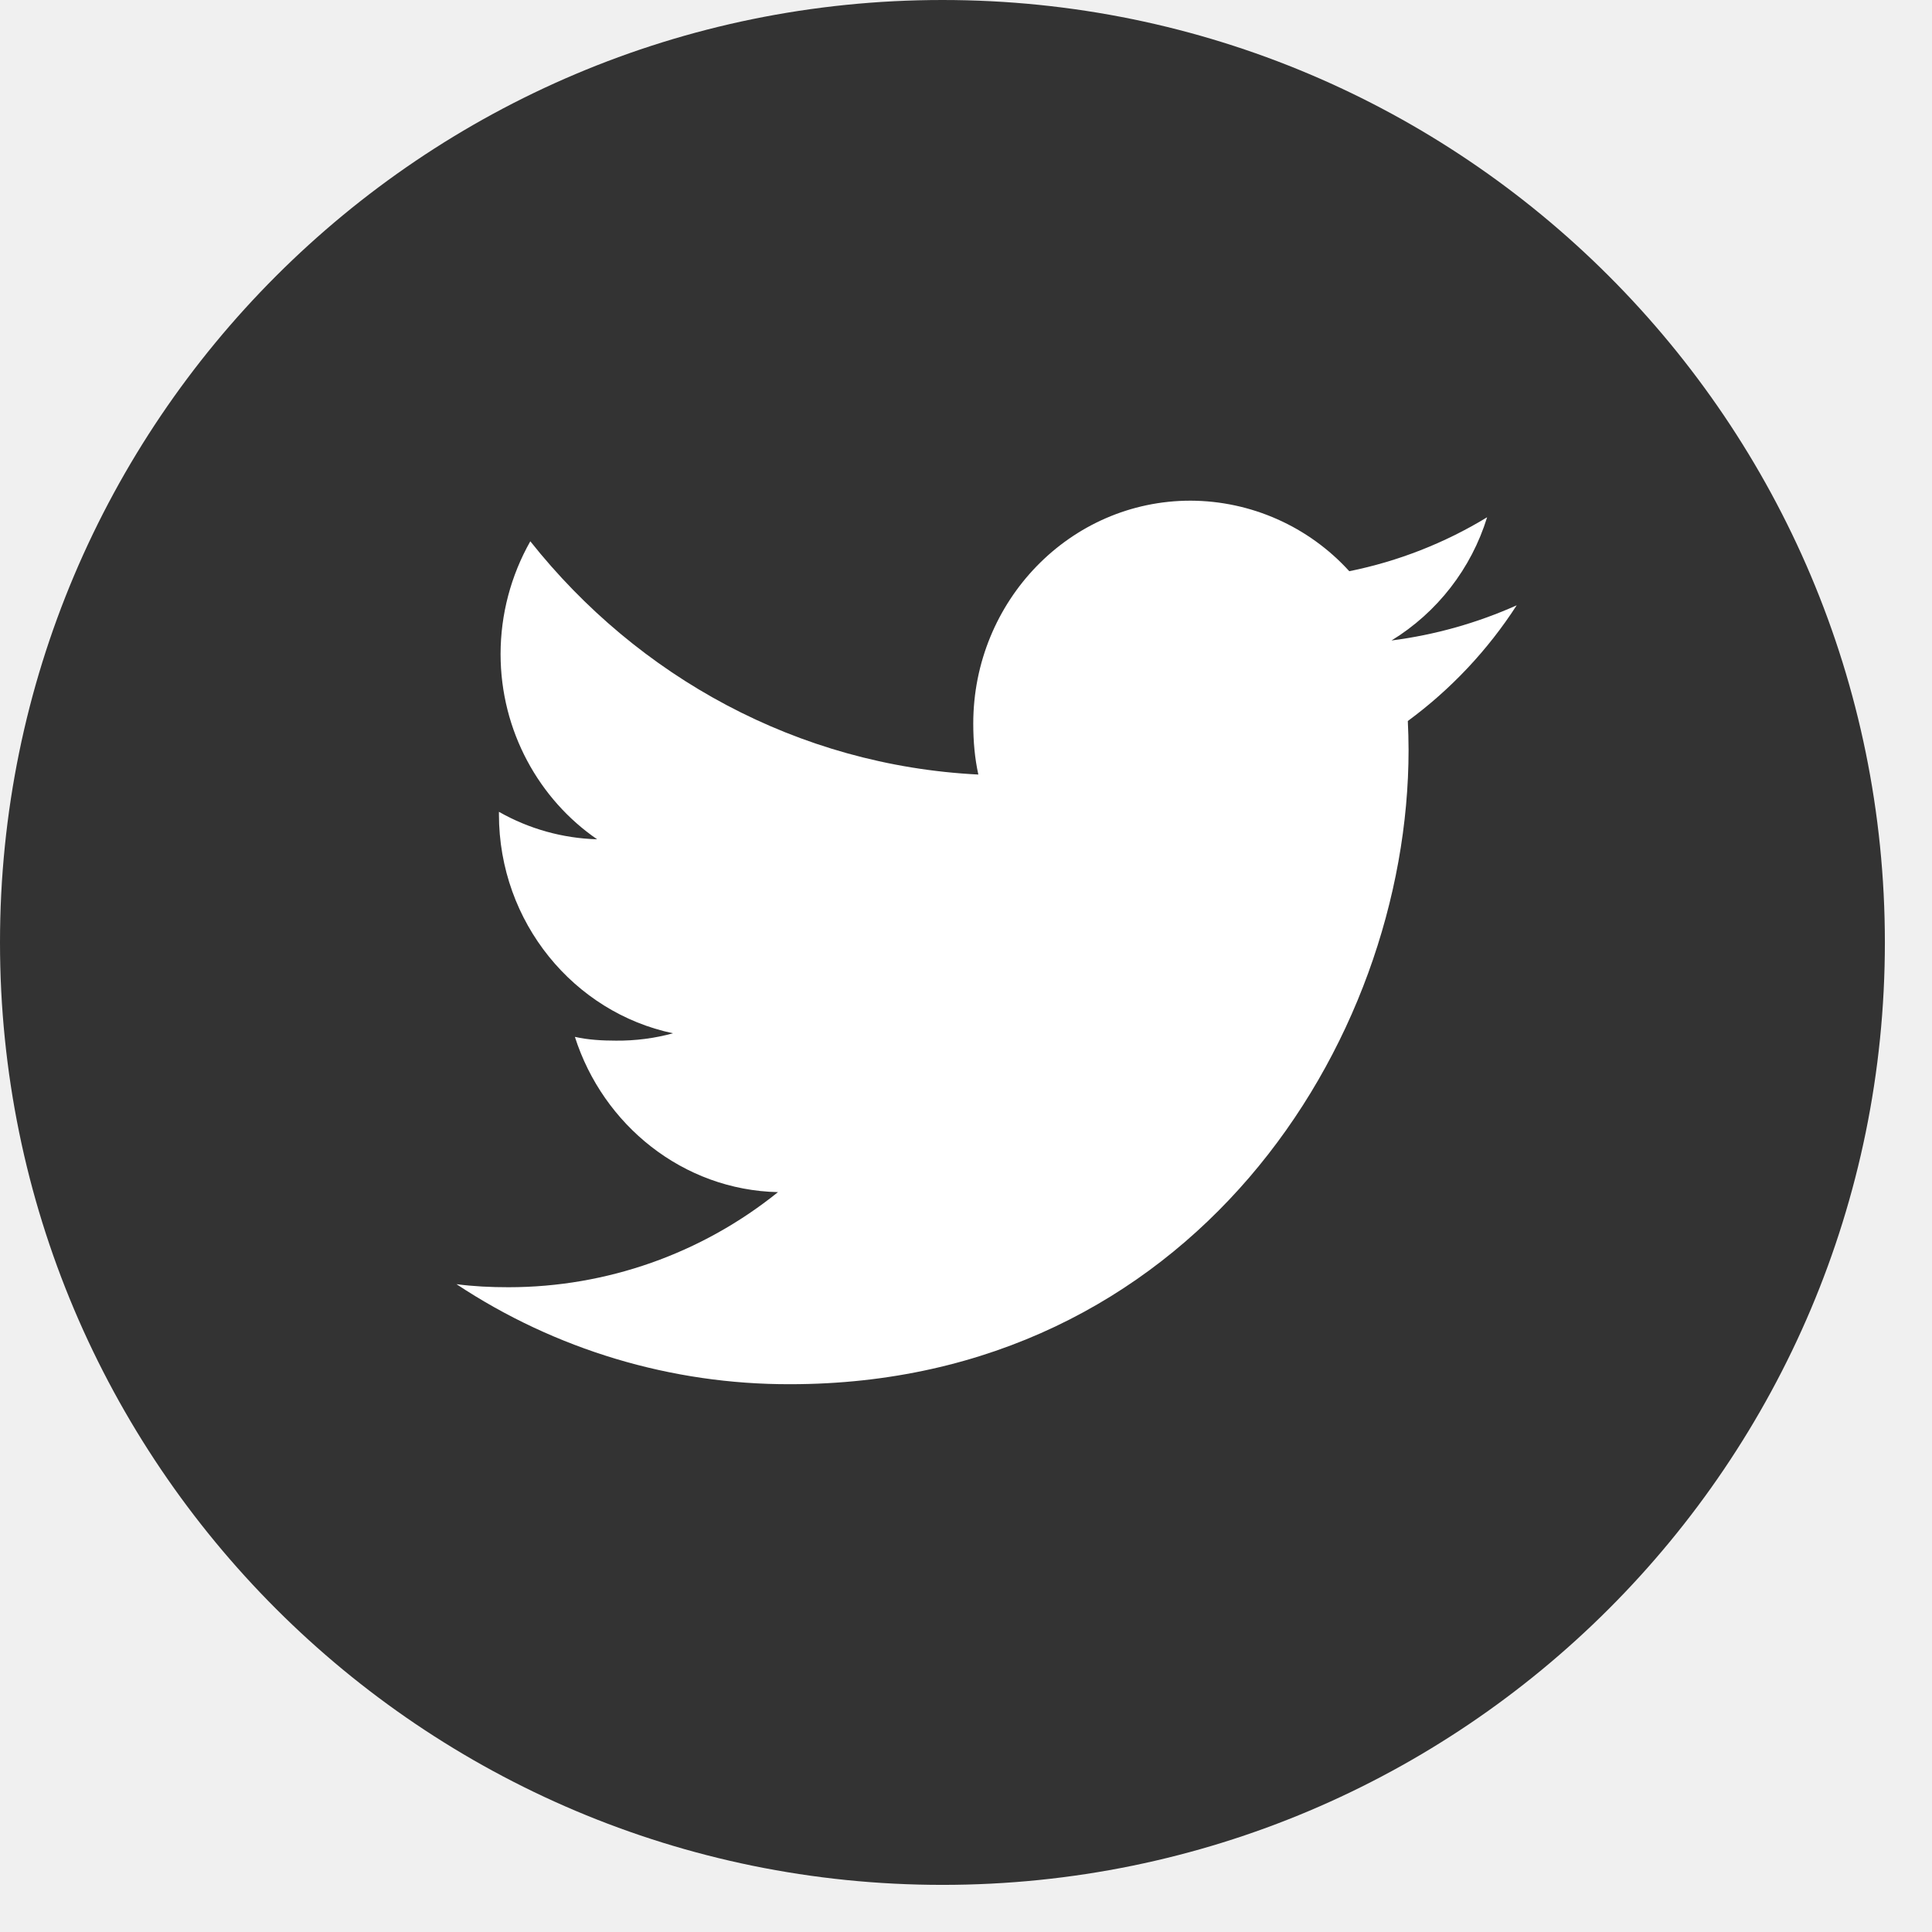
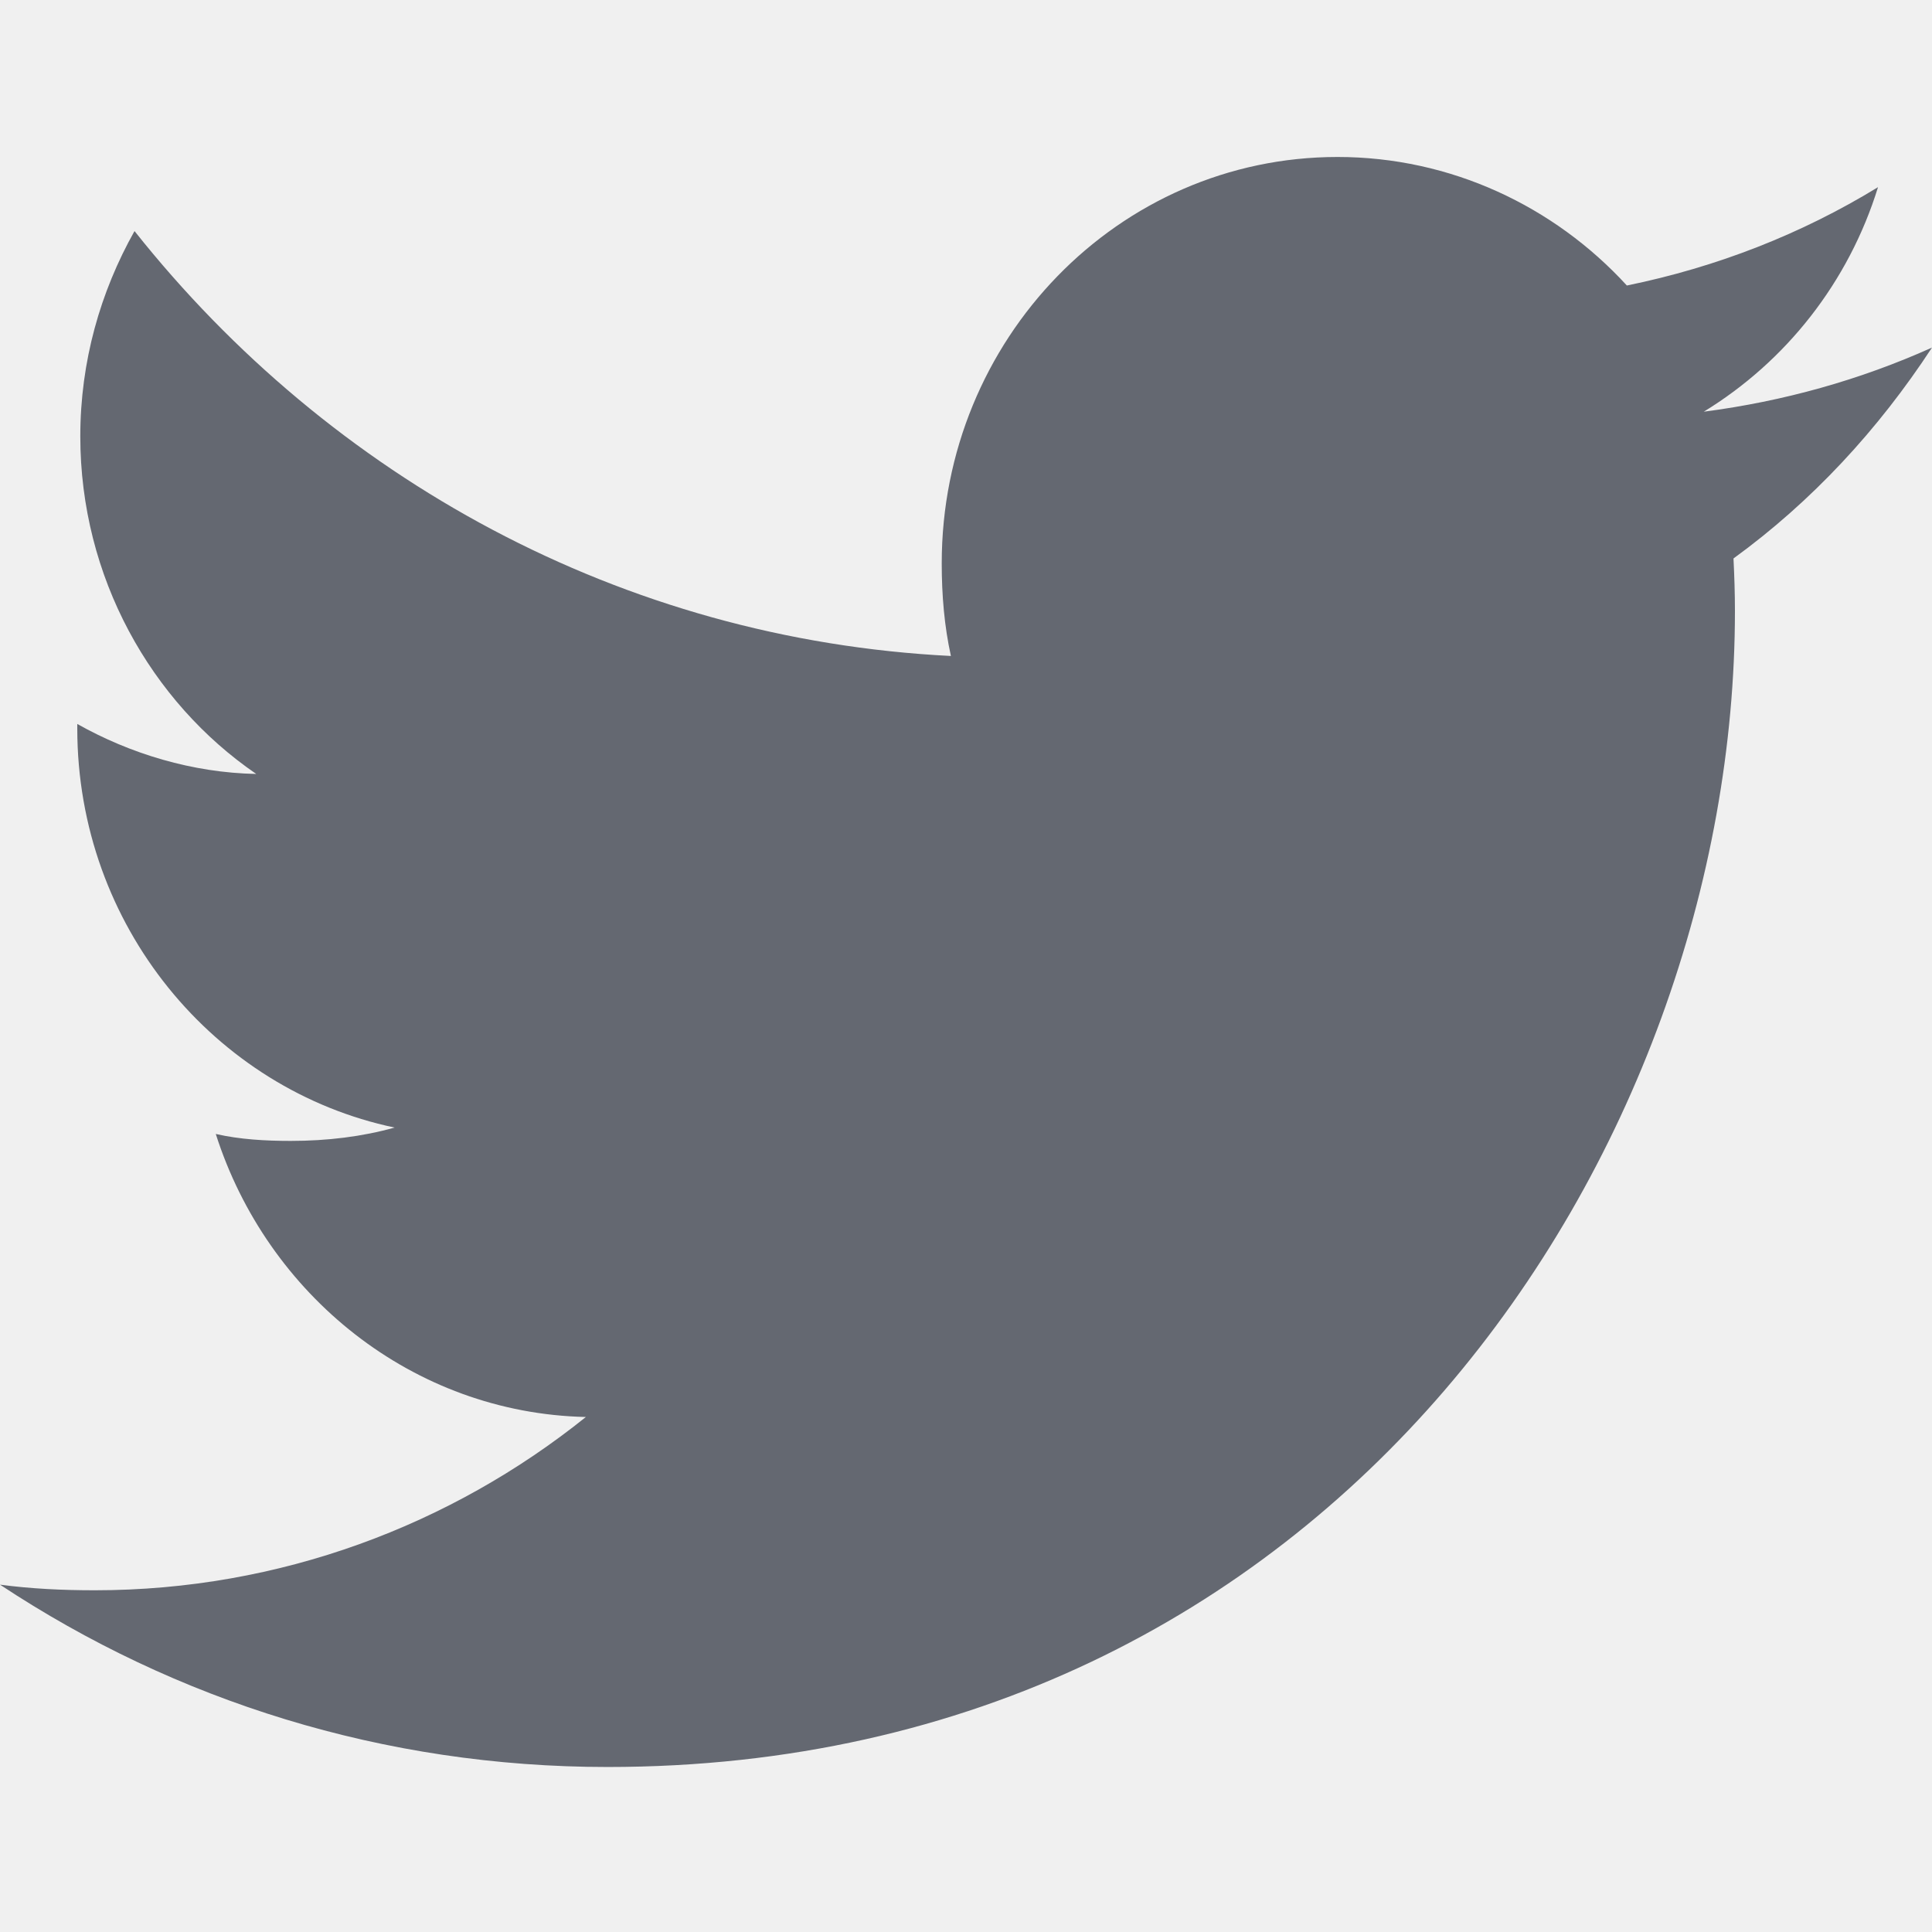
- <svg xmlns="http://www.w3.org/2000/svg" width="41" height="41">
-   <g fill="none" fill-rule="evenodd">
-     <circle cx="20" cy="20" r="20" fill="#333" />
-     <g transform="translate(5 5)">
-       <rect width="30" height="30" rx="3.73" />
-       <path fill="#FFF" fill-rule="nonzero" d="M27.188 7.845a9.448 9.448 0 01-2.658.747 4.687 4.687 0 002.029-2.615 9.09 9.09 0 01-2.925 1.145 4.572 4.572 0 00-3.37-1.497c-2.553 0-4.61 2.126-4.61 4.732 0 .375.032.736.108 1.08-3.835-.193-7.228-2.078-9.508-4.95a4.863 4.863 0 00-.631 2.392c0 1.638.822 3.09 2.049 3.932a4.476 4.476 0 01-2.084-.583v.052c0 2.299 1.598 4.208 3.695 4.648a4.468 4.468 0 01-1.21.156c-.295 0-.593-.017-.873-.08.598 1.873 2.294 3.25 4.31 3.295a9.114 9.114 0 01-5.719 2.018c-.378 0-.74-.017-1.104-.065a12.758 12.758 0 007.077 2.123c8.488 0 13.128-7.212 13.128-13.463 0-.209-.007-.41-.016-.611a9.342 9.342 0 002.311-2.456z" />
-     </g>
-   </g>
+ <svg xmlns="http://www.w3.org/2000/svg" width="32" height="32" viewBox="0 0 32 32" fill="none">
+   <path d="M32 5.757C30.81 6.292 29.542 6.647 28.22 6.819C29.58 5.987 30.618 4.678 31.106 3.1C29.838 3.876 28.438 4.424 26.946 4.729C25.742 3.414 24.026 2.6 22.154 2.6C18.522 2.6 15.598 5.624 15.598 9.33C15.598 9.864 15.642 10.376 15.75 10.865C10.296 10.592 5.47 7.911 2.228 3.827C1.662 4.834 1.33 5.987 1.33 7.228C1.33 9.558 2.5 11.624 4.244 12.819C3.19 12.799 2.156 12.485 1.28 11.991C1.28 12.011 1.28 12.038 1.28 12.065C1.28 15.334 3.554 18.05 6.536 18.676C6.002 18.826 5.42 18.897 4.816 18.897C4.396 18.897 3.972 18.873 3.574 18.782C4.424 21.447 6.836 23.406 9.704 23.47C7.472 25.261 4.638 26.34 1.57 26.34C1.032 26.34 0.516 26.315 0 26.247C2.906 28.169 6.35 29.267 10.064 29.267C22.136 29.267 28.736 19.01 28.736 10.12C28.736 9.823 28.726 9.535 28.712 9.25C30.014 8.303 31.108 7.119 32 5.757Z" fill="#414652" fill-opacity="0.8" />
</svg>
